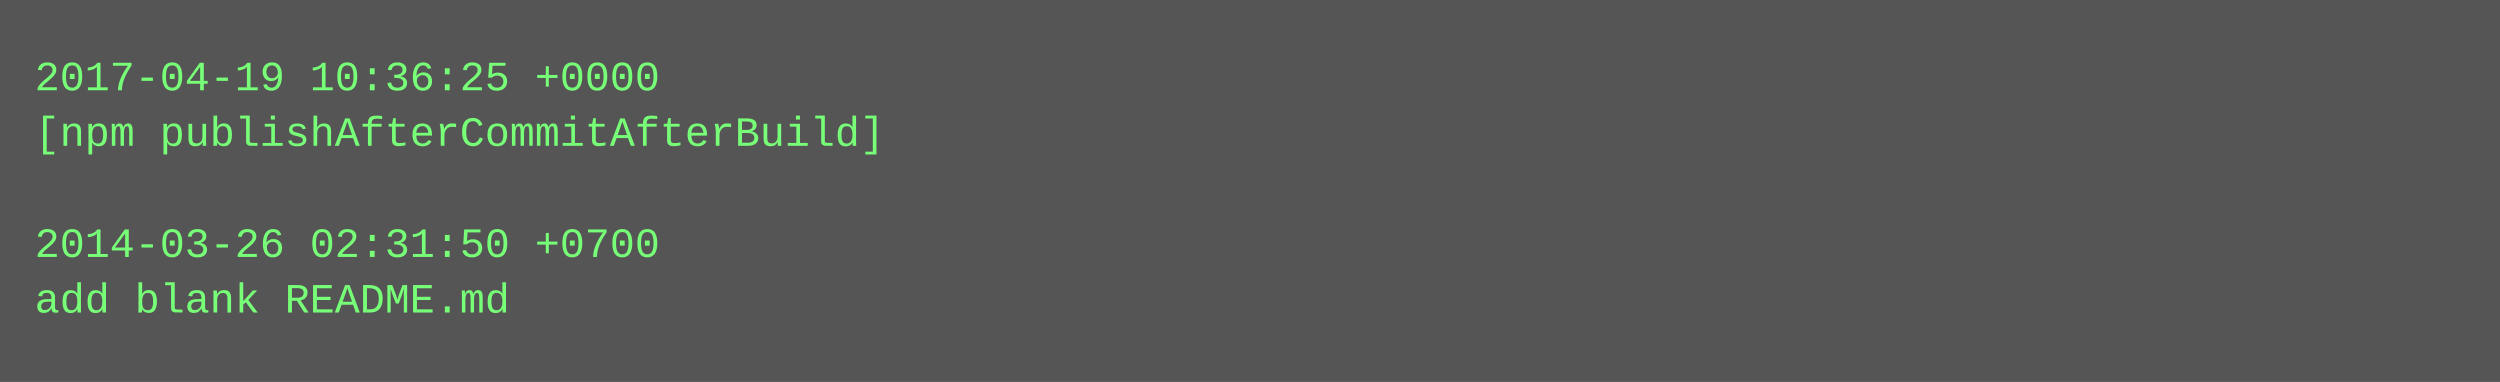
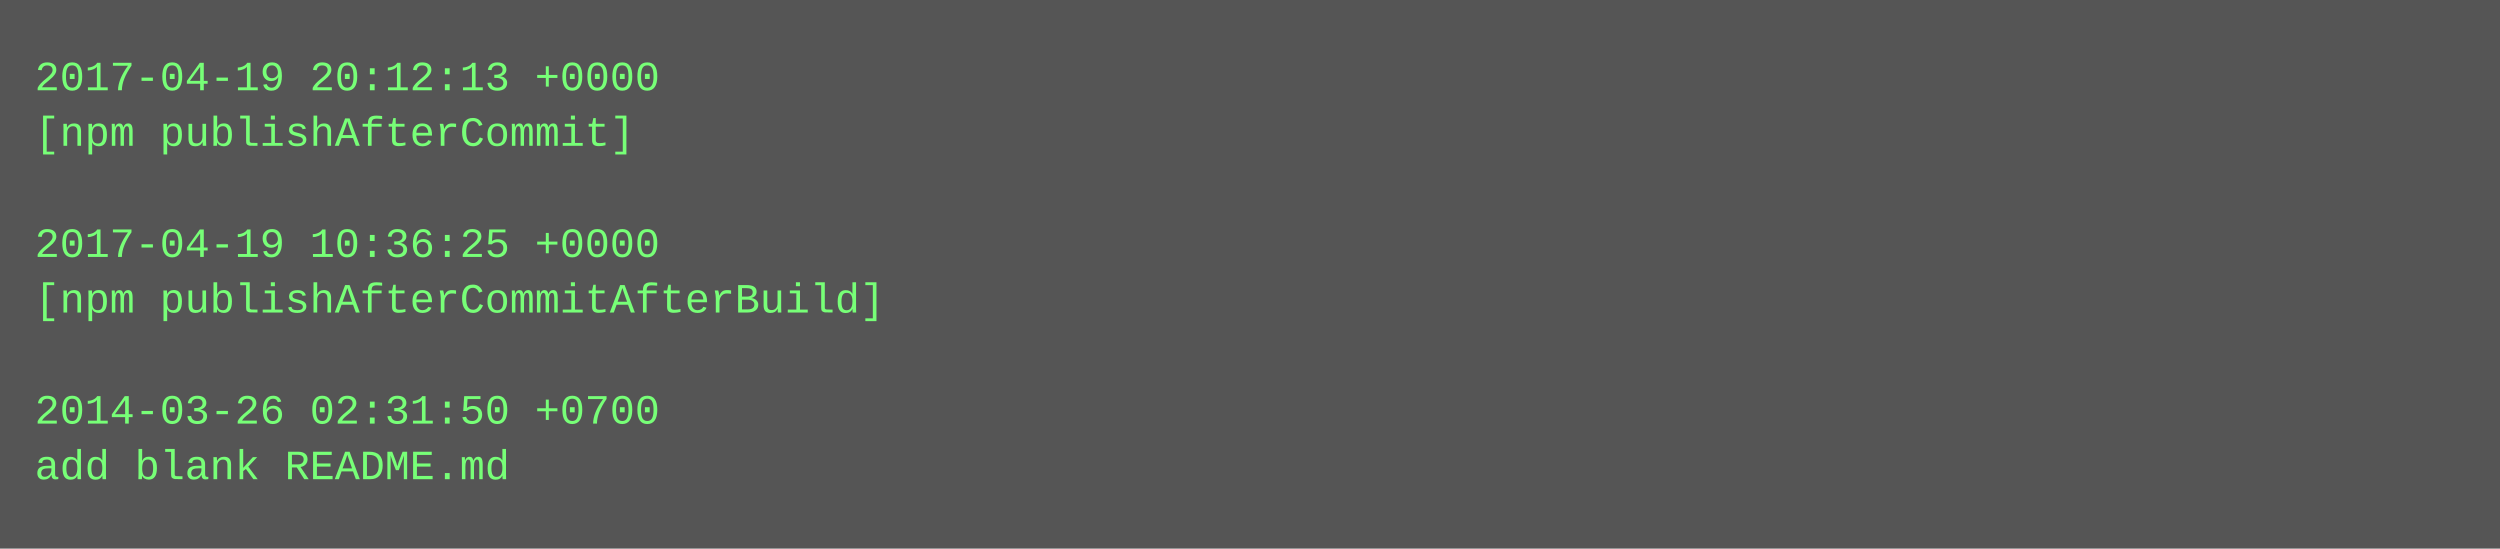
- <svg xmlns="http://www.w3.org/2000/svg" height="110" width="720">
-   <rect height="110" fill="#555" width="720" />
+ <svg xmlns="http://www.w3.org/2000/svg" height="158" width="720">
+   <rect height="158" fill="#555" width="720" />
  <text fill="#7f7" font-family="Courier New" font-size="12" xml:space="preserve">
-     <tspan x="10" y="26">2017-04-19 10:36:25 +0000</tspan>
-     <tspan x="10" y="42">[npm publishAfterCommitAfterBuild]</tspan>
+     <tspan x="10" y="26">2017-04-19 20:12:13 +0000</tspan>
+     <tspan x="10" y="42">[npm publishAfterCommit]</tspan>
    <tspan x="10" y="58" />
-     <tspan x="10" y="74">2014-03-26 02:31:50 +0700</tspan>
-     <tspan x="10" y="90">add blank README.md</tspan>
+     <tspan x="10" y="74">2017-04-19 10:36:25 +0000</tspan>
+     <tspan x="10" y="90">[npm publishAfterCommitAfterBuild]</tspan>
+     <tspan x="10" y="106" />
+     <tspan x="10" y="122">2014-03-26 02:31:50 +0700</tspan>
+     <tspan x="10" y="138">add blank README.md</tspan>
  </text>
</svg>
